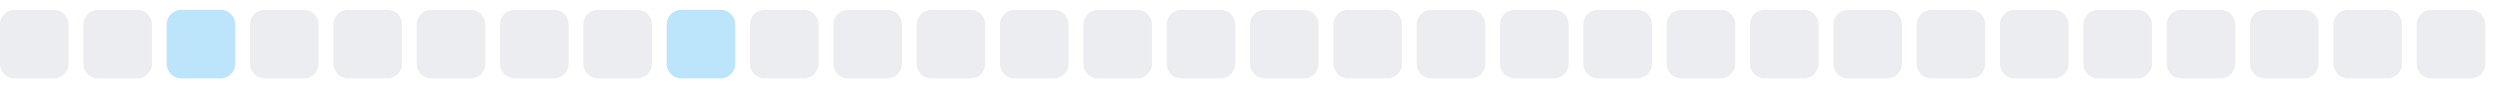
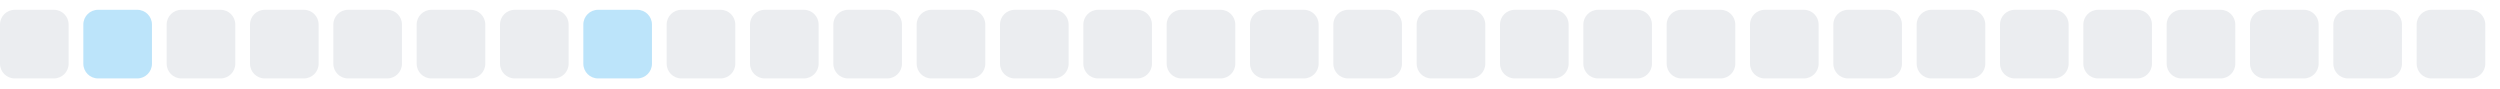
<svg xmlns="http://www.w3.org/2000/svg" width="255" height="9">
  <style>
        .level0 { fill: #ebedf0; }
        .level1 { fill: #bce4fa; }
        .level2 { fill: #75c7f7; }
        .level3 { fill: #30a9f2; }
        .level4 { fill: #008ee6; }
        @media (prefers-color-scheme: dark) {
          .level0 { fill: #161b22; }
          .level1 { fill: #0b3b5c; }
          .level2 { fill: #0a6299; }
          .level3 { fill: #008ee6; }
          .level4 { fill: #5bc4ff; }
        }
      </style>
  <rect x="0.0" y="1" width="7" height="7" rx="1.5" ry="1.5" class="level0" />
-   <rect x="8.5" y="1" width="7" height="7" rx="1.5" ry="1.5" class="level0" />
-   <rect x="17.0" y="1" width="7" height="7" rx="1.5" ry="1.5" class="level1" />
+   <rect x="8.5" y="1" width="7" height="7" rx="1.5" ry="1.5" class="level1" />
+   <rect x="17.0" y="1" width="7" height="7" rx="1.5" ry="1.5" class="level0" />
  <rect x="25.5" y="1" width="7" height="7" rx="1.5" ry="1.5" class="level0" />
  <rect x="34.0" y="1" width="7" height="7" rx="1.5" ry="1.5" class="level0" />
  <rect x="42.5" y="1" width="7" height="7" rx="1.5" ry="1.5" class="level0" />
  <rect x="51.0" y="1" width="7" height="7" rx="1.5" ry="1.5" class="level0" />
-   <rect x="59.5" y="1" width="7" height="7" rx="1.5" ry="1.5" class="level0" />
-   <rect x="68.0" y="1" width="7" height="7" rx="1.5" ry="1.5" class="level1" />
+   <rect x="59.5" y="1" width="7" height="7" rx="1.5" ry="1.5" class="level1" />
+   <rect x="68.0" y="1" width="7" height="7" rx="1.5" ry="1.5" class="level0" />
  <rect x="76.5" y="1" width="7" height="7" rx="1.5" ry="1.5" class="level0" />
  <rect x="85.0" y="1" width="7" height="7" rx="1.5" ry="1.5" class="level0" />
  <rect x="93.5" y="1" width="7" height="7" rx="1.5" ry="1.5" class="level0" />
  <rect x="102.0" y="1" width="7" height="7" rx="1.5" ry="1.5" class="level0" />
  <rect x="110.5" y="1" width="7" height="7" rx="1.5" ry="1.5" class="level0" />
  <rect x="119.0" y="1" width="7" height="7" rx="1.5" ry="1.5" class="level0" />
  <rect x="127.5" y="1" width="7" height="7" rx="1.5" ry="1.5" class="level0" />
  <rect x="136.0" y="1" width="7" height="7" rx="1.5" ry="1.5" class="level0" />
  <rect x="144.5" y="1" width="7" height="7" rx="1.5" ry="1.5" class="level0" />
  <rect x="153.0" y="1" width="7" height="7" rx="1.5" ry="1.5" class="level0" />
  <rect x="161.5" y="1" width="7" height="7" rx="1.5" ry="1.5" class="level0" />
  <rect x="170.0" y="1" width="7" height="7" rx="1.5" ry="1.5" class="level0" />
  <rect x="178.5" y="1" width="7" height="7" rx="1.5" ry="1.5" class="level0" />
  <rect x="187.0" y="1" width="7" height="7" rx="1.5" ry="1.5" class="level0" />
  <rect x="195.5" y="1" width="7" height="7" rx="1.5" ry="1.5" class="level0" />
  <rect x="204.0" y="1" width="7" height="7" rx="1.5" ry="1.5" class="level0" />
  <rect x="212.5" y="1" width="7" height="7" rx="1.5" ry="1.5" class="level0" />
  <rect x="221.0" y="1" width="7" height="7" rx="1.5" ry="1.5" class="level0" />
  <rect x="229.5" y="1" width="7" height="7" rx="1.5" ry="1.5" class="level0" />
  <rect x="238.0" y="1" width="7" height="7" rx="1.5" ry="1.5" class="level0" />
  <rect x="246.5" y="1" width="7" height="7" rx="1.5" ry="1.5" class="level0" />
</svg>
